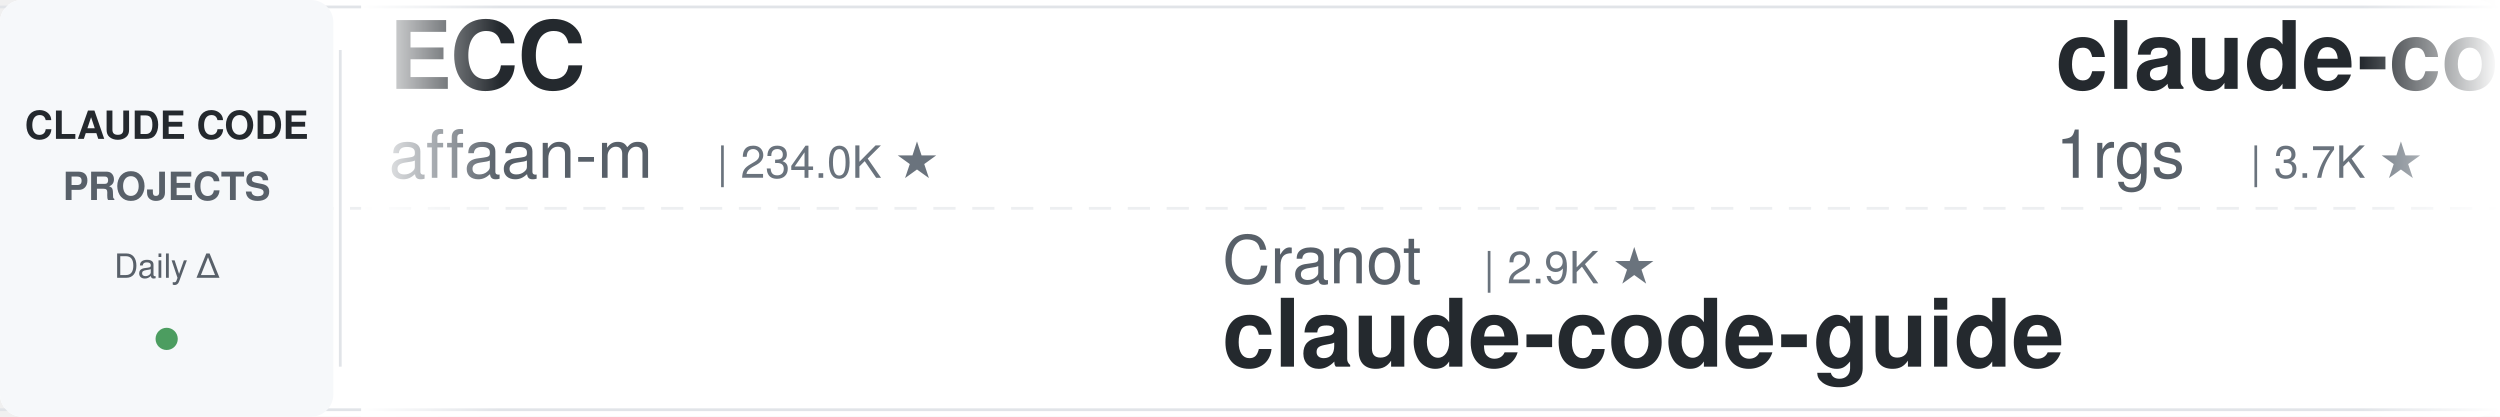
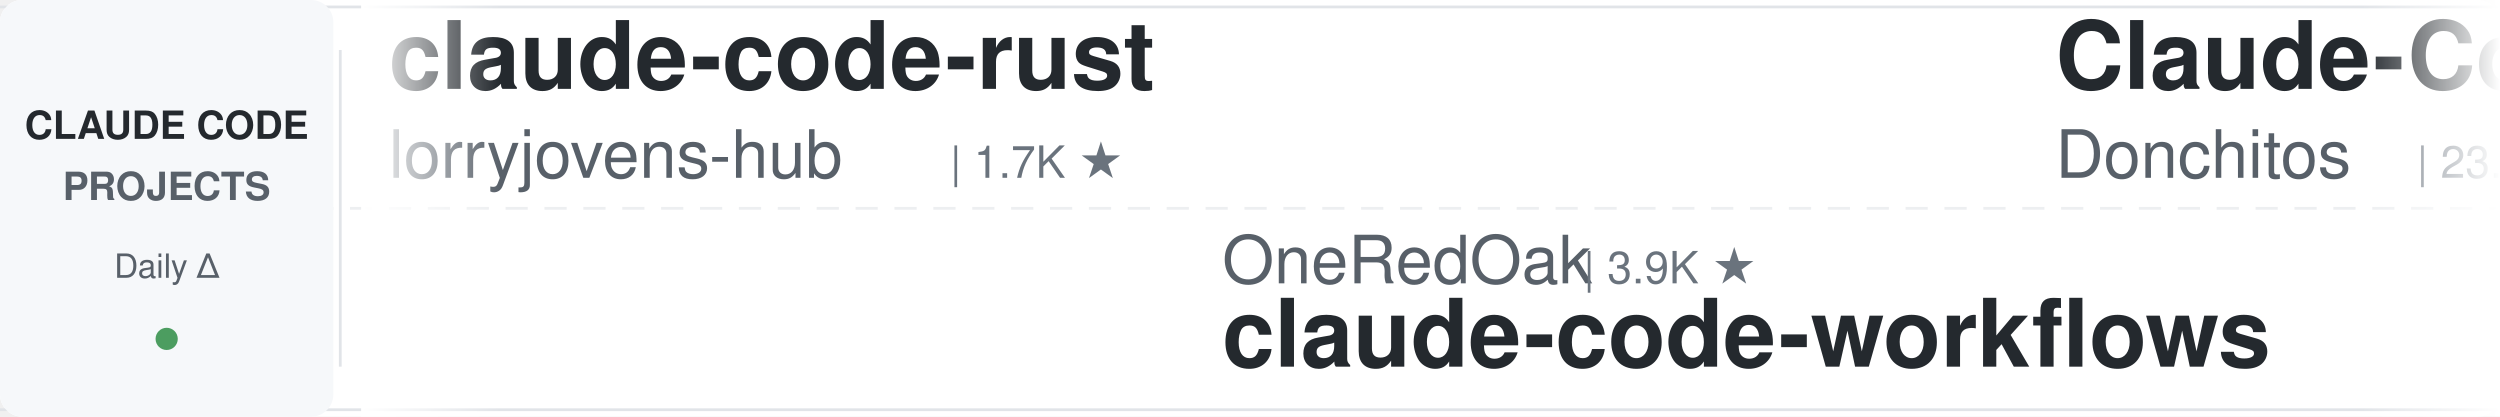
<svg xmlns="http://www.w3.org/2000/svg" width="900" height="150">
  <defs>
    <linearGradient id="leftFade" x1="0%" y1="0%" x2="100%" y2="0%">
      <stop offset="0%" style="stop-color:#ffffff;stop-opacity:1" />
      <stop offset="100%" style="stop-color:#ffffff;stop-opacity:0" />
    </linearGradient>
    <linearGradient id="rightFade" x1="0%" y1="0%" x2="100%" y2="0%">
      <stop offset="0%" style="stop-color:#ffffff;stop-opacity:0" />
      <stop offset="100%" style="stop-color:#ffffff;stop-opacity:1" />
    </linearGradient>
  </defs>
  <rect width="900" height="150" fill="#ffffff" rx="8" />
  <rect x="0" y="2" width="900" height="1" fill="#e1e4e8" />
  <rect x="0" y="147" width="900" height="1" fill="#e1e4e8" />
  <line x1="0" y1="75" x2="900" y2="75" stroke="#e1e4e8" stroke-width="1" stroke-dasharray="8 6" opacity="0.6" />
  <rect x="0" y="0" width="120" height="150" fill="#f6f8fa" rx="8" />
  <text x="60" y="50" font-family="-apple-system, BlinkMacSystemFont, 'Segoe UI', Helvetica, Arial, sans-serif" font-size="14" font-weight="600" fill="#24292e" text-anchor="middle">CLAUDE CODE</text>
  <text x="60" y="72" font-family="-apple-system, BlinkMacSystemFont, 'Segoe UI', Helvetica, Arial, sans-serif" font-size="14" font-weight="600" fill="#586069" text-anchor="middle">PROJECTS</text>
  <text x="60" y="100" font-family="-apple-system, BlinkMacSystemFont, 'Segoe UI', Helvetica, Arial, sans-serif" font-size="12" font-weight="500" fill="#586069" text-anchor="middle">Daily Δ</text>
  <circle cx="60" cy="122" r="4" fill="#22863a" opacity="0.8" />
  <rect x="122" y="18" width="1" height="114" fill="#e1e4e8" />
  <clipPath id="tickerClip">
    <rect x="130" y="0" width="770" height="150" />
  </clipPath>
  <g clip-path="url(#tickerClip)">
    <g id="tickerItems">
      <animateTransform attributeName="transform" attributeType="XML" type="translate" from="0 0" to="-3000 0" dur="54s" repeatCount="indefinite" />
      <g transform="translate(0, 0)">
-         <text x="140" y="32" font-family="-apple-system, BlinkMacSystemFont, 'Segoe UI', Helvetica, Arial, sans-serif" font-size="34" font-weight="600" fill="#24292e">ECC</text>
-         <text x="140" y="64" font-family="-apple-system, BlinkMacSystemFont, 'Segoe UI', Helvetica, Arial, sans-serif" font-size="24" font-weight="400" fill="#586069">affaan-m</text>
-         <text x="258" y="64" font-family="-apple-system, BlinkMacSystemFont, 'Segoe UI', Helvetica, Arial, sans-serif" font-size="16" font-weight="500" fill="#6a737d">| 234.0K ★</text>
+         <text x="140" y="32" font-family="-apple-system, BlinkMacSystemFont, 'Segoe UI', Helvetica, Arial, sans-serif" font-size="34" font-weight="600" fill="#24292e">claude-code-rust</text>
+         <text x="140" y="64" font-family="-apple-system, BlinkMacSystemFont, 'Segoe UI', Helvetica, Arial, sans-serif" font-size="24" font-weight="400" fill="#586069">lorryjovens-hub</text>
+         <text x="342" y="64" font-family="-apple-system, BlinkMacSystemFont, 'Segoe UI', Helvetica, Arial, sans-serif" font-size="16" font-weight="500" fill="#6a737d">| 1.7K ★</text>
      </g>
      <g transform="translate(300, 0)">
-         <text x="140" y="102" font-family="-apple-system, BlinkMacSystemFont, 'Segoe UI', Helvetica, Arial, sans-serif" font-size="24" font-weight="400" fill="#586069">Cranot</text>
-         <text x="234" y="102" font-family="-apple-system, BlinkMacSystemFont, 'Segoe UI', Helvetica, Arial, sans-serif" font-size="16" font-weight="500" fill="#6a737d">| 2.9K ★</text>
-         <text x="140" y="132" font-family="-apple-system, BlinkMacSystemFont, 'Segoe UI', Helvetica, Arial, sans-serif" font-size="34" font-weight="600" fill="#24292e">claude-code-guide</text>
+         <text x="140" y="102" font-family="-apple-system, BlinkMacSystemFont, 'Segoe UI', Helvetica, Arial, sans-serif" font-size="24" font-weight="400" fill="#586069">OneRedOak</text>
+         <text x="270" y="102" font-family="-apple-system, BlinkMacSystemFont, 'Segoe UI', Helvetica, Arial, sans-serif" font-size="16" font-weight="500" fill="#6a737d">| 3.9K ★</text>
+         <text x="140" y="132" font-family="-apple-system, BlinkMacSystemFont, 'Segoe UI', Helvetica, Arial, sans-serif" font-size="34" font-weight="600" fill="#24292e">claude-code-workflows</text>
      </g>
      <g transform="translate(600, 0)">
-         <text x="140" y="32" font-family="-apple-system, BlinkMacSystemFont, 'Segoe UI', Helvetica, Arial, sans-serif" font-size="34" font-weight="600" fill="#24292e">claude-code-proxy</text>
-         <text x="140" y="64" font-family="-apple-system, BlinkMacSystemFont, 'Segoe UI', Helvetica, Arial, sans-serif" font-size="24" font-weight="400" fill="#586069">1rgs</text>
-         <text x="210" y="64" font-family="-apple-system, BlinkMacSystemFont, 'Segoe UI', Helvetica, Arial, sans-serif" font-size="16" font-weight="500" fill="#6a737d">| 3.7K ★</text>
+         <text x="140" y="32" font-family="-apple-system, BlinkMacSystemFont, 'Segoe UI', Helvetica, Arial, sans-serif" font-size="34" font-weight="600" fill="#24292e">Claude-Code-Game-Studios</text>
+         <text x="140" y="64" font-family="-apple-system, BlinkMacSystemFont, 'Segoe UI', Helvetica, Arial, sans-serif" font-size="24" font-weight="400" fill="#586069">Donchitos</text>
+         <text x="270" y="64" font-family="-apple-system, BlinkMacSystemFont, 'Segoe UI', Helvetica, Arial, sans-serif" font-size="16" font-weight="500" fill="#6a737d">| 23.4K ★</text>
      </g>
      <g transform="translate(900, 0)">
-         <text x="140" y="102" font-family="-apple-system, BlinkMacSystemFont, 'Segoe UI', Helvetica, Arial, sans-serif" font-size="24" font-weight="400" fill="#586069">nicedreamzapp</text>
-         <text x="318" y="102" font-family="-apple-system, BlinkMacSystemFont, 'Segoe UI', Helvetica, Arial, sans-serif" font-size="16" font-weight="500" fill="#6a737d">| 3.0K ★</text>
-         <text x="140" y="132" font-family="-apple-system, BlinkMacSystemFont, 'Segoe UI', Helvetica, Arial, sans-serif" font-size="34" font-weight="600" fill="#24292e">claude-code-local</text>
+         <text x="140" y="102" font-family="-apple-system, BlinkMacSystemFont, 'Segoe UI', Helvetica, Arial, sans-serif" font-size="24" font-weight="400" fill="#586069">asgeirtj</text>
+         <text x="258" y="102" font-family="-apple-system, BlinkMacSystemFont, 'Segoe UI', Helvetica, Arial, sans-serif" font-size="16" font-weight="500" fill="#6a737d">| 60.9K ★</text>
+         <text x="140" y="132" font-family="-apple-system, BlinkMacSystemFont, 'Segoe UI', Helvetica, Arial, sans-serif" font-size="34" font-weight="600" fill="#24292e">system_prompts_leaks</text>
      </g>
      <g transform="translate(1200, 0)">
-         <text x="140" y="32" font-family="-apple-system, BlinkMacSystemFont, 'Segoe UI', Helvetica, Arial, sans-serif" font-size="34" font-weight="600" fill="#24292e">claude_codex_bridge</text>
-         <text x="140" y="64" font-family="-apple-system, BlinkMacSystemFont, 'Segoe UI', Helvetica, Arial, sans-serif" font-size="24" font-weight="400" fill="#586069">SeemSeam</text>
-         <text x="258" y="64" font-family="-apple-system, BlinkMacSystemFont, 'Segoe UI', Helvetica, Arial, sans-serif" font-size="16" font-weight="500" fill="#6a737d">| 3.3K ★</text>
+         <text x="140" y="32" font-family="-apple-system, BlinkMacSystemFont, 'Segoe UI', Helvetica, Arial, sans-serif" font-size="34" font-weight="600" fill="#24292e">awesome-claude-code-suba...</text>
+         <text x="140" y="64" font-family="-apple-system, BlinkMacSystemFont, 'Segoe UI', Helvetica, Arial, sans-serif" font-size="24" font-weight="400" fill="#586069">VoltAgent</text>
+         <text x="270" y="64" font-family="-apple-system, BlinkMacSystemFont, 'Segoe UI', Helvetica, Arial, sans-serif" font-size="16" font-weight="500" fill="#6a737d">| 23.8K ★</text>
      </g>
      <g transform="translate(1500, 0)">
-         <text x="140" y="102" font-family="-apple-system, BlinkMacSystemFont, 'Segoe UI', Helvetica, Arial, sans-serif" font-size="24" font-weight="400" fill="#586069">Windy3f3f3f3f</text>
-         <text x="318" y="102" font-family="-apple-system, BlinkMacSystemFont, 'Segoe UI', Helvetica, Arial, sans-serif" font-size="16" font-weight="500" fill="#6a737d">| 2.5K ★</text>
-         <text x="140" y="132" font-family="-apple-system, BlinkMacSystemFont, 'Segoe UI', Helvetica, Arial, sans-serif" font-size="34" font-weight="600" fill="#24292e">claude-code-from-scratch</text>
+         <text x="140" y="102" font-family="-apple-system, BlinkMacSystemFont, 'Segoe UI', Helvetica, Arial, sans-serif" font-size="24" font-weight="400" fill="#586069">hangsman</text>
+         <text x="258" y="102" font-family="-apple-system, BlinkMacSystemFont, 'Segoe UI', Helvetica, Arial, sans-serif" font-size="16" font-weight="500" fill="#6a737d">| 788 ★</text>
+         <text x="140" y="132" font-family="-apple-system, BlinkMacSystemFont, 'Segoe UI', Helvetica, Arial, sans-serif" font-size="34" font-weight="600" fill="#24292e">claude-code-source</text>
      </g>
      <g transform="translate(1800, 0)">
-         <text x="140" y="32" font-family="-apple-system, BlinkMacSystemFont, 'Segoe UI', Helvetica, Arial, sans-serif" font-size="34" font-weight="600" fill="#24292e">claude-code-spec-workflo...</text>
-         <text x="140" y="64" font-family="-apple-system, BlinkMacSystemFont, 'Segoe UI', Helvetica, Arial, sans-serif" font-size="24" font-weight="400" fill="#586069">Pimzino</text>
-         <text x="246" y="64" font-family="-apple-system, BlinkMacSystemFont, 'Segoe UI', Helvetica, Arial, sans-serif" font-size="16" font-weight="500" fill="#6a737d">| 3.8K ★</text>
+         <text x="140" y="32" font-family="-apple-system, BlinkMacSystemFont, 'Segoe UI', Helvetica, Arial, sans-serif" font-size="34" font-weight="600" fill="#24292e">claude-code-plugins-plus...</text>
+         <text x="140" y="64" font-family="-apple-system, BlinkMacSystemFont, 'Segoe UI', Helvetica, Arial, sans-serif" font-size="24" font-weight="400" fill="#586069">jeremylongshore</text>
+         <text x="342" y="64" font-family="-apple-system, BlinkMacSystemFont, 'Segoe UI', Helvetica, Arial, sans-serif" font-size="16" font-weight="500" fill="#6a737d">| 2.6K ★</text>
      </g>
      <g transform="translate(2100, 0)">
-         <text x="140" y="102" font-family="-apple-system, BlinkMacSystemFont, 'Segoe UI', Helvetica, Arial, sans-serif" font-size="24" font-weight="400" fill="#586069">oboard</text>
-         <text x="234" y="102" font-family="-apple-system, BlinkMacSystemFont, 'Segoe UI', Helvetica, Arial, sans-serif" font-size="16" font-weight="500" fill="#6a737d">| 3.3K ★</text>
-         <text x="140" y="132" font-family="-apple-system, BlinkMacSystemFont, 'Segoe UI', Helvetica, Arial, sans-serif" font-size="34" font-weight="600" fill="#24292e">claude-code-rev</text>
+         <text x="140" y="102" font-family="-apple-system, BlinkMacSystemFont, 'Segoe UI', Helvetica, Arial, sans-serif" font-size="24" font-weight="400" fill="#586069">anthropics</text>
+         <text x="282" y="102" font-family="-apple-system, BlinkMacSystemFont, 'Segoe UI', Helvetica, Arial, sans-serif" font-size="16" font-weight="500" fill="#6a737d">| 5.7K ★</text>
+         <text x="140" y="132" font-family="-apple-system, BlinkMacSystemFont, 'Segoe UI', Helvetica, Arial, sans-serif" font-size="34" font-weight="600" fill="#24292e">claude-code-security-rev...</text>
      </g>
      <g transform="translate(2400, 0)">
-         <text x="140" y="32" font-family="-apple-system, BlinkMacSystemFont, 'Segoe UI', Helvetica, Arial, sans-serif" font-size="34" font-weight="600" fill="#24292e">claude-code-telegram</text>
-         <text x="140" y="64" font-family="-apple-system, BlinkMacSystemFont, 'Segoe UI', Helvetica, Arial, sans-serif" font-size="24" font-weight="400" fill="#586069">RichardAtCT</text>
-         <text x="294" y="64" font-family="-apple-system, BlinkMacSystemFont, 'Segoe UI', Helvetica, Arial, sans-serif" font-size="16" font-weight="500" fill="#6a737d">| 2.7K ★</text>
+         <text x="140" y="32" font-family="-apple-system, BlinkMacSystemFont, 'Segoe UI', Helvetica, Arial, sans-serif" font-size="34" font-weight="600" fill="#24292e">andrej-karpathy-skills</text>
+         <text x="140" y="64" font-family="-apple-system, BlinkMacSystemFont, 'Segoe UI', Helvetica, Arial, sans-serif" font-size="24" font-weight="400" fill="#586069">multica-ai</text>
+         <text x="282" y="64" font-family="-apple-system, BlinkMacSystemFont, 'Segoe UI', Helvetica, Arial, sans-serif" font-size="16" font-weight="500" fill="#6a737d">| 196.8K ★</text>
      </g>
      <g transform="translate(2700, 0)">
-         <text x="140" y="102" font-family="-apple-system, BlinkMacSystemFont, 'Segoe UI', Helvetica, Arial, sans-serif" font-size="24" font-weight="400" fill="#586069">https-deeplearning-ai</text>
-         <text x="414" y="102" font-family="-apple-system, BlinkMacSystemFont, 'Segoe UI', Helvetica, Arial, sans-serif" font-size="16" font-weight="500" fill="#6a737d">| 536 ★</text>
-         <text x="140" y="132" font-family="-apple-system, BlinkMacSystemFont, 'Segoe UI', Helvetica, Arial, sans-serif" font-size="34" font-weight="600" fill="#24292e">sc-claude-code-files</text>
+         <text x="140" y="102" font-family="-apple-system, BlinkMacSystemFont, 'Segoe UI', Helvetica, Arial, sans-serif" font-size="24" font-weight="400" fill="#586069">shanraisshan</text>
+         <text x="306" y="102" font-family="-apple-system, BlinkMacSystemFont, 'Segoe UI', Helvetica, Arial, sans-serif" font-size="16" font-weight="500" fill="#6a737d">| 63.6K ★</text>
+         <text x="140" y="132" font-family="-apple-system, BlinkMacSystemFont, 'Segoe UI', Helvetica, Arial, sans-serif" font-size="34" font-weight="600" fill="#24292e">claude-code-best-practic...</text>
      </g>
      <g transform="translate(3000, 0)">
-         <text x="140" y="32" font-family="-apple-system, BlinkMacSystemFont, 'Segoe UI', Helvetica, Arial, sans-serif" font-size="34" font-weight="600" fill="#24292e">ECC</text>
-         <text x="140" y="64" font-family="-apple-system, BlinkMacSystemFont, 'Segoe UI', Helvetica, Arial, sans-serif" font-size="24" font-weight="400" fill="#586069">affaan-m</text>
-         <text x="258" y="64" font-family="-apple-system, BlinkMacSystemFont, 'Segoe UI', Helvetica, Arial, sans-serif" font-size="16" font-weight="500" fill="#6a737d">| 234.0K ★</text>
+         <text x="140" y="32" font-family="-apple-system, BlinkMacSystemFont, 'Segoe UI', Helvetica, Arial, sans-serif" font-size="34" font-weight="600" fill="#24292e">claude-code-rust</text>
+         <text x="140" y="64" font-family="-apple-system, BlinkMacSystemFont, 'Segoe UI', Helvetica, Arial, sans-serif" font-size="24" font-weight="400" fill="#586069">lorryjovens-hub</text>
+         <text x="342" y="64" font-family="-apple-system, BlinkMacSystemFont, 'Segoe UI', Helvetica, Arial, sans-serif" font-size="16" font-weight="500" fill="#6a737d">| 1.7K ★</text>
      </g>
      <g transform="translate(3300, 0)">
-         <text x="140" y="102" font-family="-apple-system, BlinkMacSystemFont, 'Segoe UI', Helvetica, Arial, sans-serif" font-size="24" font-weight="400" fill="#586069">Cranot</text>
-         <text x="234" y="102" font-family="-apple-system, BlinkMacSystemFont, 'Segoe UI', Helvetica, Arial, sans-serif" font-size="16" font-weight="500" fill="#6a737d">| 2.9K ★</text>
-         <text x="140" y="132" font-family="-apple-system, BlinkMacSystemFont, 'Segoe UI', Helvetica, Arial, sans-serif" font-size="34" font-weight="600" fill="#24292e">claude-code-guide</text>
+         <text x="140" y="102" font-family="-apple-system, BlinkMacSystemFont, 'Segoe UI', Helvetica, Arial, sans-serif" font-size="24" font-weight="400" fill="#586069">OneRedOak</text>
+         <text x="270" y="102" font-family="-apple-system, BlinkMacSystemFont, 'Segoe UI', Helvetica, Arial, sans-serif" font-size="16" font-weight="500" fill="#6a737d">| 3.9K ★</text>
+         <text x="140" y="132" font-family="-apple-system, BlinkMacSystemFont, 'Segoe UI', Helvetica, Arial, sans-serif" font-size="34" font-weight="600" fill="#24292e">claude-code-workflows</text>
      </g>
      <g transform="translate(3600, 0)">
-         <text x="140" y="32" font-family="-apple-system, BlinkMacSystemFont, 'Segoe UI', Helvetica, Arial, sans-serif" font-size="34" font-weight="600" fill="#24292e">claude-code-proxy</text>
-         <text x="140" y="64" font-family="-apple-system, BlinkMacSystemFont, 'Segoe UI', Helvetica, Arial, sans-serif" font-size="24" font-weight="400" fill="#586069">1rgs</text>
-         <text x="210" y="64" font-family="-apple-system, BlinkMacSystemFont, 'Segoe UI', Helvetica, Arial, sans-serif" font-size="16" font-weight="500" fill="#6a737d">| 3.7K ★</text>
+         <text x="140" y="32" font-family="-apple-system, BlinkMacSystemFont, 'Segoe UI', Helvetica, Arial, sans-serif" font-size="34" font-weight="600" fill="#24292e">Claude-Code-Game-Studios</text>
+         <text x="140" y="64" font-family="-apple-system, BlinkMacSystemFont, 'Segoe UI', Helvetica, Arial, sans-serif" font-size="24" font-weight="400" fill="#586069">Donchitos</text>
+         <text x="270" y="64" font-family="-apple-system, BlinkMacSystemFont, 'Segoe UI', Helvetica, Arial, sans-serif" font-size="16" font-weight="500" fill="#6a737d">| 23.4K ★</text>
      </g>
      <g transform="translate(3900, 0)">
-         <text x="140" y="102" font-family="-apple-system, BlinkMacSystemFont, 'Segoe UI', Helvetica, Arial, sans-serif" font-size="24" font-weight="400" fill="#586069">nicedreamzapp</text>
-         <text x="318" y="102" font-family="-apple-system, BlinkMacSystemFont, 'Segoe UI', Helvetica, Arial, sans-serif" font-size="16" font-weight="500" fill="#6a737d">| 3.0K ★</text>
-         <text x="140" y="132" font-family="-apple-system, BlinkMacSystemFont, 'Segoe UI', Helvetica, Arial, sans-serif" font-size="34" font-weight="600" fill="#24292e">claude-code-local</text>
+         <text x="140" y="102" font-family="-apple-system, BlinkMacSystemFont, 'Segoe UI', Helvetica, Arial, sans-serif" font-size="24" font-weight="400" fill="#586069">asgeirtj</text>
+         <text x="258" y="102" font-family="-apple-system, BlinkMacSystemFont, 'Segoe UI', Helvetica, Arial, sans-serif" font-size="16" font-weight="500" fill="#6a737d">| 60.9K ★</text>
+         <text x="140" y="132" font-family="-apple-system, BlinkMacSystemFont, 'Segoe UI', Helvetica, Arial, sans-serif" font-size="34" font-weight="600" fill="#24292e">system_prompts_leaks</text>
      </g>
    </g>
  </g>
  <rect x="130" y="0" width="50" height="150" fill="url(#leftFade)" />
  <rect x="850" y="0" width="50" height="150" fill="url(#rightFade)" />
</svg>
